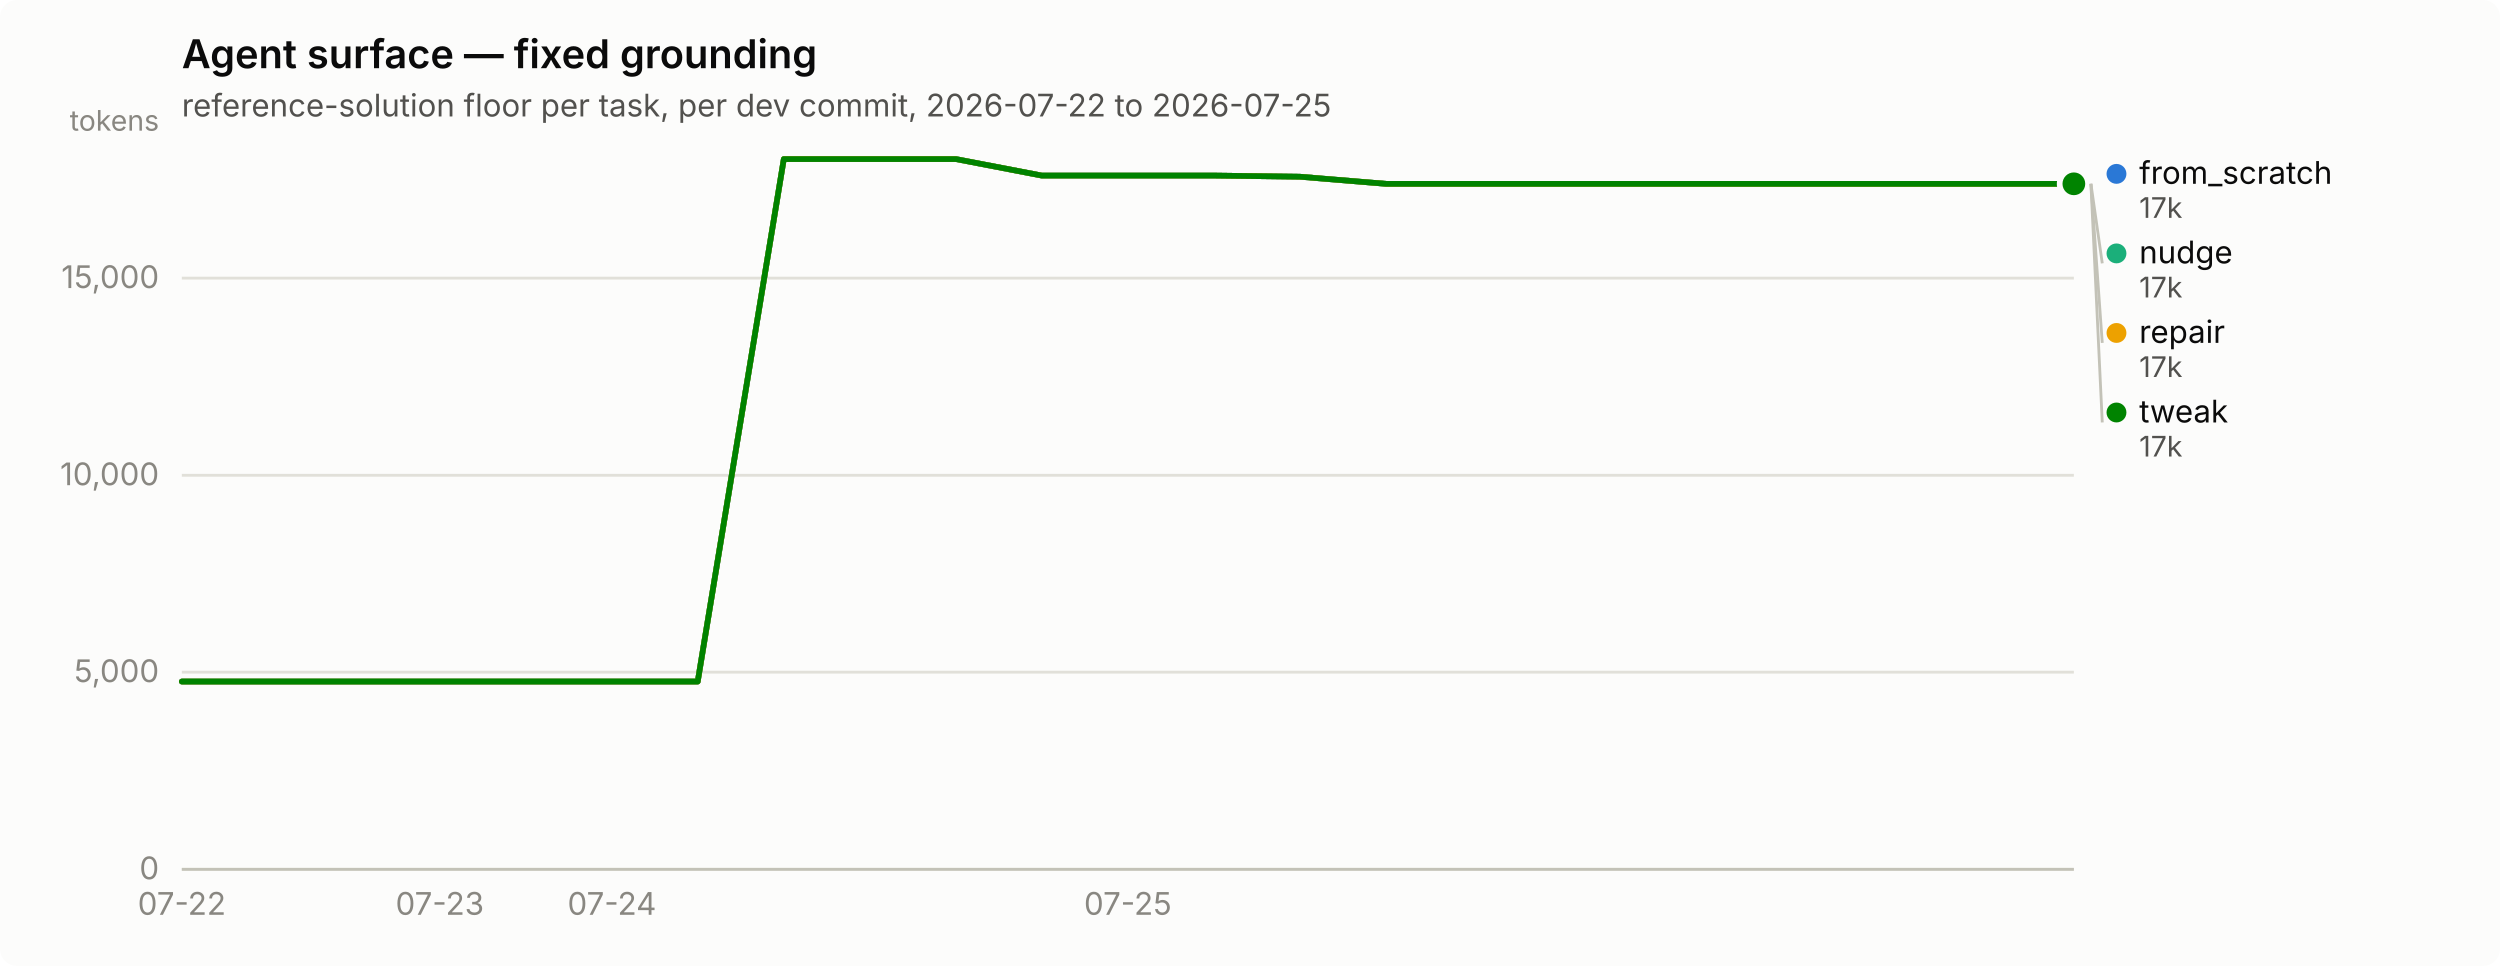
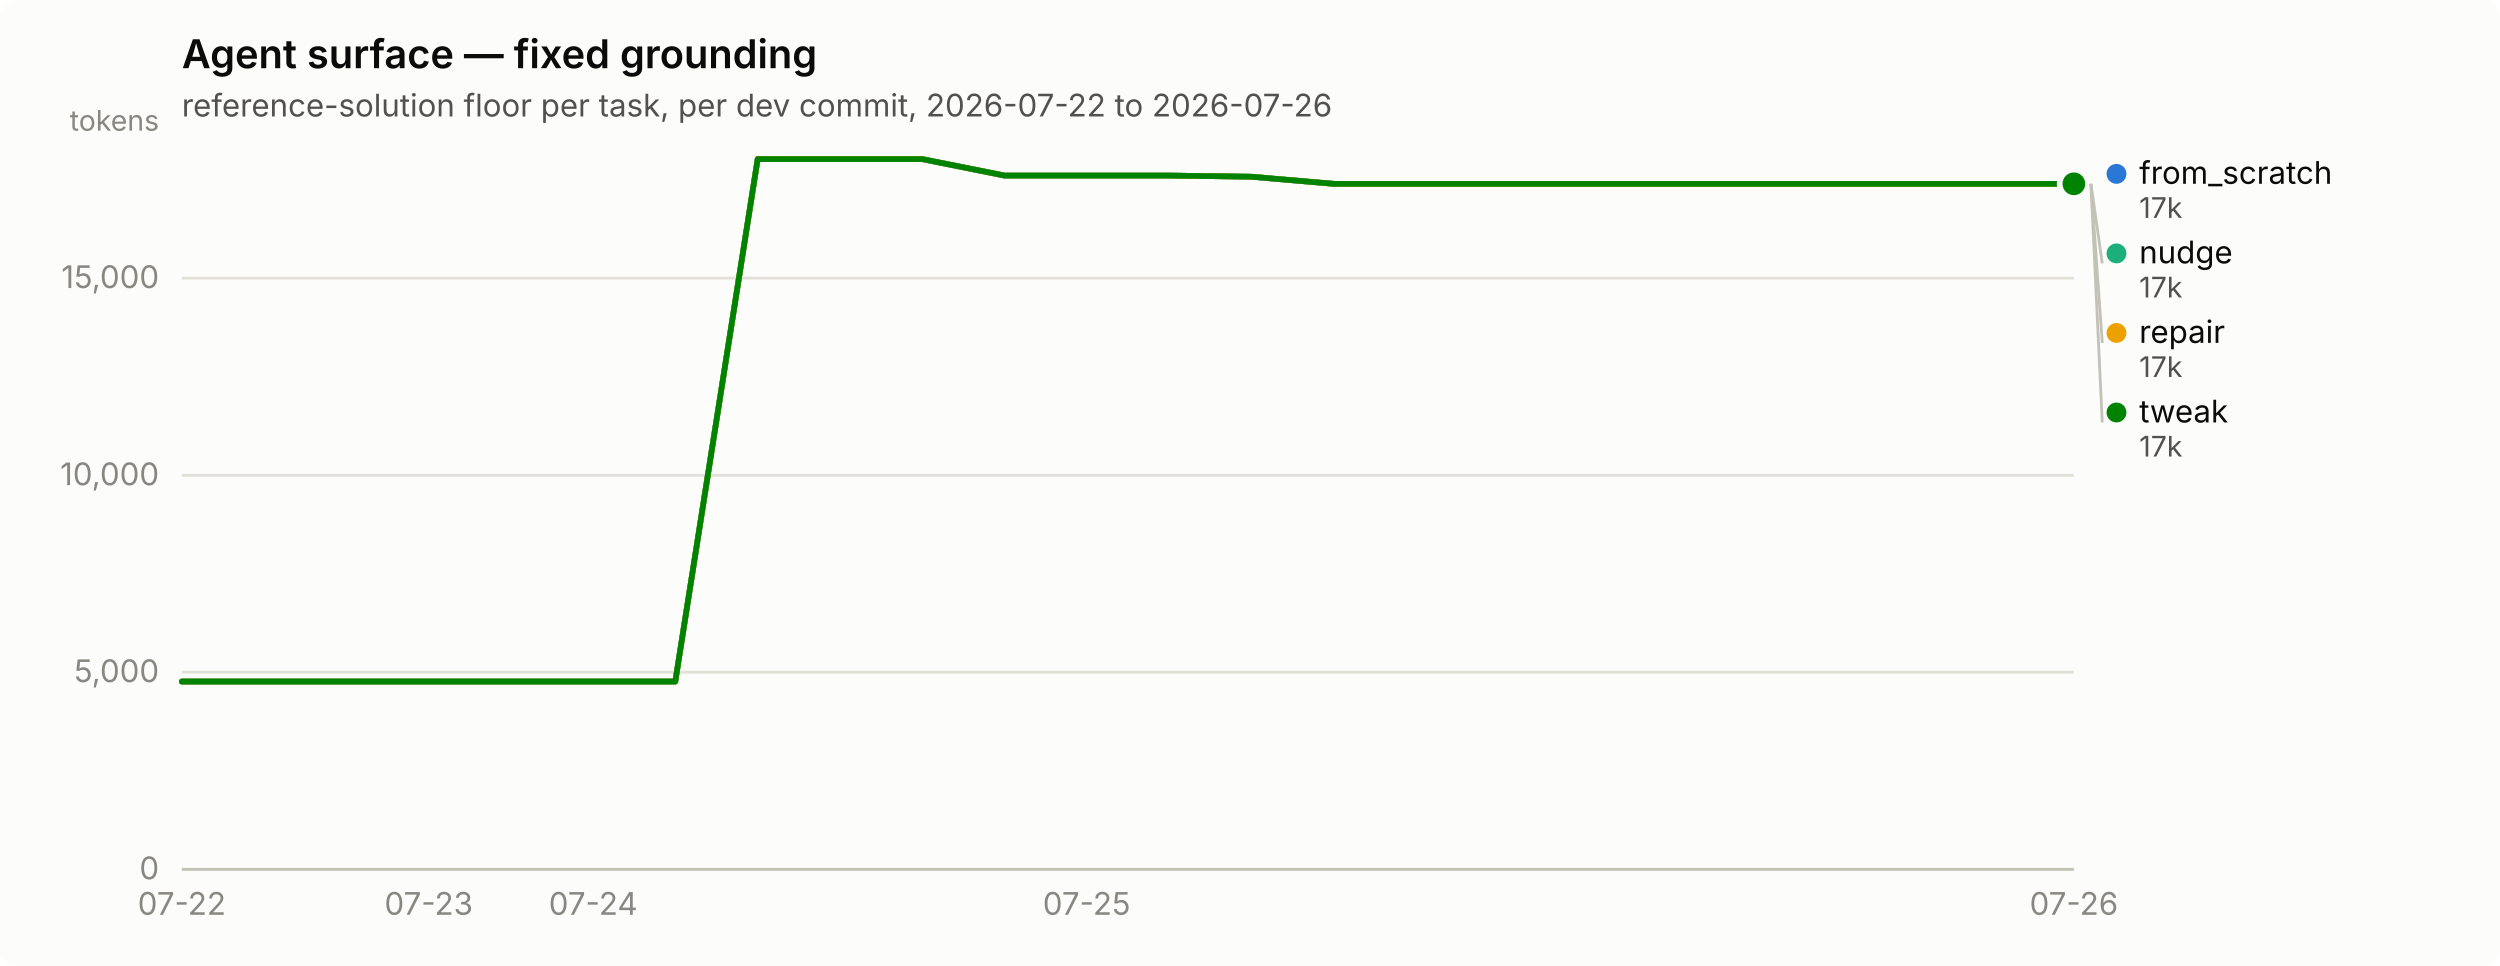
<svg xmlns="http://www.w3.org/2000/svg" width="880" height="340" viewBox="0 0 880 340" role="img" aria-label="Agent surface — fixed grounding">
  <rect width="880" height="340" rx="6" fill="#fcfcfb" />
  <text x="64" y="24" font-family="system-ui, -apple-system, &quot;Segoe UI&quot;, sans-serif" font-size="14" font-weight="600" fill="#0b0b0b">Agent surface — fixed grounding</text>
-   <text x="64" y="41" font-family="system-ui, -apple-system, &quot;Segoe UI&quot;, sans-serif" font-size="11" fill="#52514e">reference-solution floor per task, per dev commit, 2026-07-22 to 2026-07-25</text>
+   <text x="64" y="41" font-family="system-ui, -apple-system, &quot;Segoe UI&quot;, sans-serif" font-size="11" fill="#52514e">reference-solution floor per task, per dev commit, 2026-07-22 to 2026-07-26</text>
  <line x1="64" y1="306.0" x2="730" y2="306.0" stroke="#e1e0d9" stroke-width="1" />
  <text x="56" y="309.5" text-anchor="end" font-family="system-ui, -apple-system, &quot;Segoe UI&quot;, sans-serif" font-size="11" style="font-variant-numeric: tabular-nums" fill="#898781">0</text>
  <line x1="64" y1="236.6" x2="730" y2="236.6" stroke="#e1e0d9" stroke-width="1" />
  <text x="56" y="240.1" text-anchor="end" font-family="system-ui, -apple-system, &quot;Segoe UI&quot;, sans-serif" font-size="11" style="font-variant-numeric: tabular-nums" fill="#898781">5,000</text>
  <line x1="64" y1="167.3" x2="730" y2="167.3" stroke="#e1e0d9" stroke-width="1" />
  <text x="56" y="170.8" text-anchor="end" font-family="system-ui, -apple-system, &quot;Segoe UI&quot;, sans-serif" font-size="11" style="font-variant-numeric: tabular-nums" fill="#898781">10,000</text>
  <line x1="64" y1="97.9" x2="730" y2="97.9" stroke="#e1e0d9" stroke-width="1" />
  <text x="56" y="101.4" text-anchor="end" font-family="system-ui, -apple-system, &quot;Segoe UI&quot;, sans-serif" font-size="11" style="font-variant-numeric: tabular-nums" fill="#898781">15,000</text>
  <text x="56" y="46" text-anchor="end" font-family="system-ui, -apple-system, &quot;Segoe UI&quot;, sans-serif" font-size="10" fill="#898781">tokens</text>
  <line x1="64" y1="306" x2="730" y2="306" stroke="#c3c2b7" stroke-width="1" />
  <text x="64.0" y="322" text-anchor="middle" font-family="system-ui, -apple-system, &quot;Segoe UI&quot;, sans-serif" font-size="11" style="font-variant-numeric: tabular-nums" fill="#898781">07-22</text>
-   <text x="154.8" y="322" text-anchor="middle" font-family="system-ui, -apple-system, &quot;Segoe UI&quot;, sans-serif" font-size="11" style="font-variant-numeric: tabular-nums" fill="#898781">07-23</text>
-   <text x="215.4" y="322" text-anchor="middle" font-family="system-ui, -apple-system, &quot;Segoe UI&quot;, sans-serif" font-size="11" style="font-variant-numeric: tabular-nums" fill="#898781">07-24</text>
-   <text x="397.0" y="322" text-anchor="middle" font-family="system-ui, -apple-system, &quot;Segoe UI&quot;, sans-serif" font-size="11" style="font-variant-numeric: tabular-nums" fill="#898781">07-25</text>
-   <path d="M64.0,239.9 L94.3,239.9 L124.5,239.9 L154.8,239.9 L185.1,239.9 L215.4,239.9 L245.6,239.9 L275.9,56.0 L306.2,56.0 L336.5,56.0 L366.7,61.8 L397.0,61.8 L427.3,61.8 L457.5,62.2 L487.8,64.7 L518.1,64.7 L548.4,64.7 L578.6,64.7 L608.9,64.7 L639.2,64.7 L669.5,64.7 L699.7,64.7 L730.0,64.7" fill="none" stroke="#2a78d6" stroke-width="2" stroke-linejoin="round" stroke-linecap="round" />
+   <text x="150.9" y="322" text-anchor="middle" font-family="system-ui, -apple-system, &quot;Segoe UI&quot;, sans-serif" font-size="11" style="font-variant-numeric: tabular-nums" fill="#898781">07-23</text>
+   <text x="208.8" y="322" text-anchor="middle" font-family="system-ui, -apple-system, &quot;Segoe UI&quot;, sans-serif" font-size="11" style="font-variant-numeric: tabular-nums" fill="#898781">07-24</text>
+   <text x="382.5" y="322" text-anchor="middle" font-family="system-ui, -apple-system, &quot;Segoe UI&quot;, sans-serif" font-size="11" style="font-variant-numeric: tabular-nums" fill="#898781">07-25</text>
+   <text x="730.0" y="322" text-anchor="middle" font-family="system-ui, -apple-system, &quot;Segoe UI&quot;, sans-serif" font-size="11" style="font-variant-numeric: tabular-nums" fill="#898781">07-26</text>
+   <path d="M64.0,239.9 L93.0,239.9 L121.9,239.9 L150.9,239.9 L179.8,239.9 L208.8,239.9 L237.7,239.9 L266.7,56.0 L295.7,56.0 L324.6,56.0 L353.6,61.8 L382.5,61.8 L411.5,61.8 L440.4,62.2 L469.4,64.7 L498.3,64.7 L527.3,64.7 L556.3,64.7 L585.2,64.7 L614.2,64.7 L643.1,64.7 L672.1,64.7 L701.0,64.7 L730.0,64.7" fill="none" stroke="#2a78d6" stroke-width="2" stroke-linejoin="round" stroke-linecap="round" />
  <circle cx="730.0" cy="64.7" r="6" fill="#fcfcfb" />
  <circle cx="730.0" cy="64.7" r="4" fill="#2a78d6" />
-   <path d="M64.0,239.9 L94.3,239.9 L124.5,239.9 L154.8,239.9 L185.1,239.9 L215.4,239.9 L245.6,239.9 L275.9,56.0 L306.2,56.0 L336.5,56.0 L366.7,61.8 L397.0,61.8 L427.3,61.8 L457.5,62.2 L487.8,64.7 L518.1,64.7 L548.4,64.7 L578.6,64.7 L608.9,64.7 L639.2,64.7 L669.5,64.7 L699.7,64.7 L730.0,64.7" fill="none" stroke="#1baf7a" stroke-width="2" stroke-linejoin="round" stroke-linecap="round" />
+   <path d="M64.0,239.9 L93.0,239.9 L121.9,239.9 L150.9,239.9 L179.8,239.9 L208.8,239.9 L237.7,239.9 L266.7,56.0 L295.7,56.0 L324.6,56.0 L353.6,61.8 L382.5,61.8 L411.5,61.8 L440.4,62.2 L469.4,64.7 L498.3,64.7 L527.3,64.7 L556.3,64.7 L585.2,64.7 L614.2,64.7 L643.1,64.7 L672.1,64.7 L701.0,64.7 L730.0,64.7" fill="none" stroke="#1baf7a" stroke-width="2" stroke-linejoin="round" stroke-linecap="round" />
  <circle cx="730.0" cy="64.7" r="6" fill="#fcfcfb" />
  <circle cx="730.0" cy="64.7" r="4" fill="#1baf7a" />
-   <path d="M64.0,239.9 L94.3,239.9 L124.5,239.9 L154.8,239.9 L185.1,239.9 L215.4,239.9 L245.6,239.9 L275.9,56.0 L306.2,56.0 L336.5,56.0 L366.7,61.8 L397.0,61.8 L427.3,61.8 L457.5,62.2 L487.8,64.7 L518.1,64.7 L548.4,64.7 L578.6,64.7 L608.9,64.7 L639.2,64.7 L669.5,64.7 L699.7,64.7 L730.0,64.7" fill="none" stroke="#eda100" stroke-width="2" stroke-linejoin="round" stroke-linecap="round" />
+   <path d="M64.0,239.9 L93.0,239.9 L121.9,239.9 L150.9,239.9 L179.8,239.9 L208.8,239.9 L237.7,239.9 L266.7,56.0 L295.7,56.0 L324.6,56.0 L353.6,61.8 L382.5,61.8 L411.5,61.8 L440.4,62.2 L469.4,64.7 L498.3,64.7 L527.3,64.7 L556.3,64.7 L585.2,64.7 L614.2,64.7 L643.1,64.7 L672.1,64.7 L701.0,64.7 L730.0,64.7" fill="none" stroke="#eda100" stroke-width="2" stroke-linejoin="round" stroke-linecap="round" />
  <circle cx="730.0" cy="64.7" r="6" fill="#fcfcfb" />
  <circle cx="730.0" cy="64.7" r="4" fill="#eda100" />
-   <path d="M64.0,239.9 L94.3,239.9 L124.5,239.9 L154.8,239.9 L185.1,239.9 L215.4,239.9 L245.6,239.9 L275.9,56.0 L306.2,56.0 L336.5,56.0 L366.7,61.8 L397.0,61.8 L427.3,61.8 L457.5,62.2 L487.8,64.7 L518.1,64.7 L548.4,64.7 L578.6,64.7 L608.9,64.7 L639.2,64.7 L669.5,64.7 L699.7,64.7 L730.0,64.7" fill="none" stroke="#008300" stroke-width="2" stroke-linejoin="round" stroke-linecap="round" />
+   <path d="M64.0,239.9 L93.0,239.9 L121.9,239.9 L150.9,239.9 L179.8,239.9 L208.8,239.9 L237.7,239.9 L266.7,56.0 L295.7,56.0 L324.6,56.0 L353.6,61.8 L382.5,61.8 L411.5,61.8 L440.4,62.2 L469.4,64.7 L498.3,64.7 L527.3,64.7 L556.3,64.7 L585.2,64.7 L614.2,64.7 L643.1,64.7 L672.1,64.7 L701.0,64.7 L730.0,64.7" fill="none" stroke="#008300" stroke-width="2" stroke-linejoin="round" stroke-linecap="round" />
  <circle cx="730.0" cy="64.7" r="6" fill="#fcfcfb" />
  <circle cx="730.0" cy="64.7" r="4" fill="#008300" />
  <circle cx="745.0" cy="61.2" r="3.5" fill="#2a78d6" />
  <text x="753.0" y="64.7" font-family="system-ui, -apple-system, &quot;Segoe UI&quot;, sans-serif" font-size="11" fill="#0b0b0b">from_scratch</text>
  <text x="753.0" y="76.7" font-family="system-ui, -apple-system, &quot;Segoe UI&quot;, sans-serif" font-size="10" style="font-variant-numeric: tabular-nums" fill="#52514e">17k</text>
  <line x1="736.0" y1="64.7" x2="740.0" y2="92.7" stroke="#c3c2b7" stroke-width="1" />
  <circle cx="745.0" cy="89.2" r="3.5" fill="#1baf7a" />
  <text x="753.0" y="92.7" font-family="system-ui, -apple-system, &quot;Segoe UI&quot;, sans-serif" font-size="11" fill="#0b0b0b">nudge</text>
  <text x="753.0" y="104.7" font-family="system-ui, -apple-system, &quot;Segoe UI&quot;, sans-serif" font-size="10" style="font-variant-numeric: tabular-nums" fill="#52514e">17k</text>
  <line x1="736.0" y1="64.7" x2="740.0" y2="120.7" stroke="#c3c2b7" stroke-width="1" />
  <circle cx="745.0" cy="117.2" r="3.5" fill="#eda100" />
  <text x="753.0" y="120.7" font-family="system-ui, -apple-system, &quot;Segoe UI&quot;, sans-serif" font-size="11" fill="#0b0b0b">repair</text>
  <text x="753.0" y="132.7" font-family="system-ui, -apple-system, &quot;Segoe UI&quot;, sans-serif" font-size="10" style="font-variant-numeric: tabular-nums" fill="#52514e">17k</text>
  <line x1="736.0" y1="64.7" x2="740.0" y2="148.7" stroke="#c3c2b7" stroke-width="1" />
  <circle cx="745.0" cy="145.2" r="3.5" fill="#008300" />
  <text x="753.0" y="148.7" font-family="system-ui, -apple-system, &quot;Segoe UI&quot;, sans-serif" font-size="11" fill="#0b0b0b">tweak</text>
  <text x="753.0" y="160.7" font-family="system-ui, -apple-system, &quot;Segoe UI&quot;, sans-serif" font-size="10" style="font-variant-numeric: tabular-nums" fill="#52514e">17k</text>
</svg>
